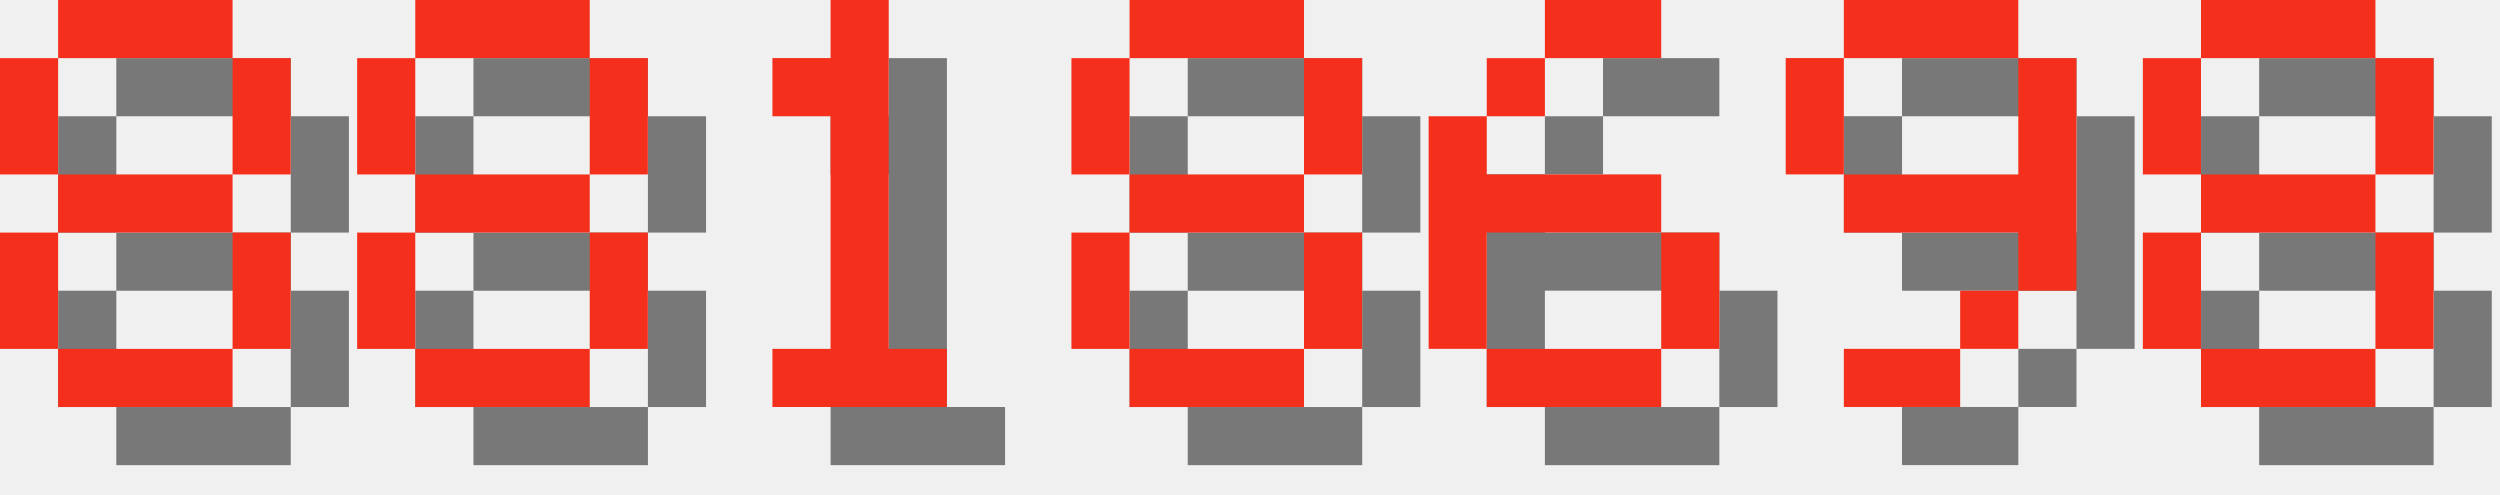
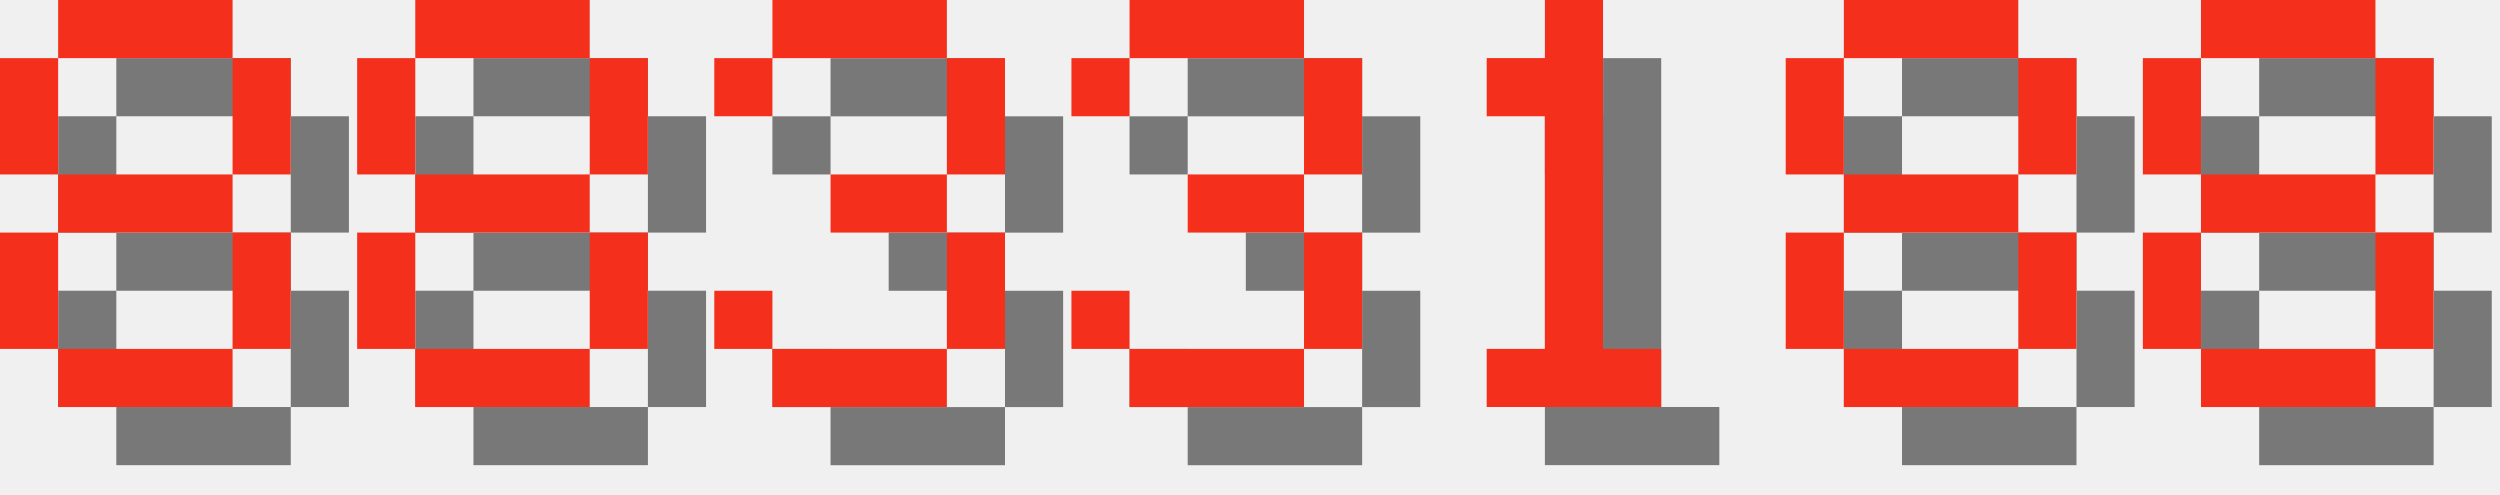
<svg xmlns="http://www.w3.org/2000/svg" version="1.1" width="182.0" height="36">
  <style>
        .text-foreground {
            fill: #F4301C;
        }
        .text-shadow {
            fill: #000000;
            fill-opacity: 0.5;
        }
    </style>
  <g class="digit" id="digit_8" transform="translate(0.0, 0), scale(4)">
    <path id="digit_8_shadow" class="text-shadow" d="m2.117 1.058v1.058h3.175v-1.058h-3.175zm3.175 1.058v2.117h1.058v-2.117h-1.058zm0 2.117h-3.175v1.058h3.175v-1.058zm0 1.058v2.117h1.058v-2.117h-1.058zm0 2.117h-3.175v1.058h3.175v-1.058zm-3.175 0v-2.117h-1.058v2.117h1.058zm0-3.175v-2.117h-1.058v2.117h1.058z" fill-opacity=".5" style="paint-order:stroke fill markers" />
    <path id="digit_8_fg" class="text-foreground" d="m1.058 0v1.058h3.175v-1.058h-3.175zm3.175 1.058v2.117h1.058v-2.117h-1.058zm0 2.117h-3.175v1.058h3.175v-1.058zm0 1.058v2.117h1.058v-2.117h-1.058zm0 2.117h-3.175v1.058h3.175v-1.058zm-3.175 0v-2.117h-1.058v2.117h1.058zm0-3.175v-2.117h-1.058v2.117h1.058z" fill="#fff" style="paint-order:stroke fill markers" />
  </g>
  <g class="digit" id="digit_8" transform="translate(26.0, 0), scale(4)">
    <path id="digit_8_shadow" class="text-shadow" d="m2.117 1.058v1.058h3.175v-1.058h-3.175zm3.175 1.058v2.117h1.058v-2.117h-1.058zm0 2.117h-3.175v1.058h3.175v-1.058zm0 1.058v2.117h1.058v-2.117h-1.058zm0 2.117h-3.175v1.058h3.175v-1.058zm-3.175 0v-2.117h-1.058v2.117h1.058zm0-3.175v-2.117h-1.058v2.117h1.058z" fill-opacity=".5" style="paint-order:stroke fill markers" />
    <path id="digit_8_fg" class="text-foreground" d="m1.058 0v1.058h3.175v-1.058h-3.175zm3.175 1.058v2.117h1.058v-2.117h-1.058zm0 2.117h-3.175v1.058h3.175v-1.058zm0 1.058v2.117h1.058v-2.117h-1.058zm0 2.117h-3.175v1.058h3.175v-1.058zm-3.175 0v-2.117h-1.058v2.117h1.058zm0-3.175v-2.117h-1.058v2.117h1.058z" fill="#fff" style="paint-order:stroke fill markers" />
  </g>
-   <g class="digit" id="digit_1" transform="translate(52.0, 0), scale(4)">
+   <g class="digit" id="digit_3" transform="translate(52.0, 0), scale(4)">
+     <path id="digit_3_shadow" class="text-shadow" d="m1.058 2.117v1.058h1.058v-1.058h3.175v2.117h-2.117v1.058h2.117v2.117h-3.175v-1.058h-1.058v1.058h1.058v1.058h3.175v-1.058h1.058v-2.117h-1.058v-1.058h1.058v-2.117h-1.058v-1.058h-3.175v1.058h-1.058z" fill-opacity=".5" style="paint-order:stroke fill markers" />
+     <path id="digit_3_fg" class="text-foreground" d="m0 1.058v1.058h1.058v-1.058h3.175v2.117h-2.117v1.058h2.117v2.117h-3.175v-1.058h-1.058v1.058h1.058v1.058h3.175v-1.058h1.058v-2.117h-1.058v-1.058h1.058v-2.117h-1.058v-1.058h-3.175v1.058h-1.058z" fill="#fff" style="paint-order:stroke fill markers" />
+   </g>
+   <g class="digit" id="digit_3" transform="translate(78.0, 0), scale(4)">
+     <path id="digit_3_shadow" class="text-shadow" d="m1.058 2.117v1.058h1.058v-1.058h3.175v2.117h-2.117v1.058h2.117v2.117h-3.175v-1.058h-1.058v1.058h1.058v1.058h3.175v-1.058h1.058v-2.117h-1.058v-1.058h1.058v-2.117h-1.058v-1.058h-3.175v1.058h-1.058z" fill-opacity=".5" style="paint-order:stroke fill markers" />
+     <path id="digit_3_fg" class="text-foreground" d="m0 1.058v1.058h1.058v-1.058h3.175v2.117h-2.117v1.058h2.117v2.117h-3.175v-1.058h-1.058v1.058h1.058v1.058h3.175v-1.058h1.058v-2.117h-1.058v-1.058h1.058v-2.117h-1.058v-1.058h-3.175v1.058h-1.058z" fill="#fff" style="paint-order:stroke fill markers" />
+   </g>
+   <g class="digit" id="digit_1" transform="translate(104.0, 0), scale(4)">
    <path id="digit_1_shadow" class="text-shadow" d="m2.117 2.117v1.058h1.058v4.233h-1.058v1.058h3.175v-1.058h-1.058v-6.35h-1.058v1.058h-1.058z" fill-opacity=".5" style="paint-order:stroke fill markers" />
    <path id="digit_1_fg" class="text-foreground" d="m1.058 1.058v1.058h1.058v4.233h-1.058v1.058h3.175v-1.058h-1.058v-6.35h-1.058v1.058h-1.058z" fill="#fff" style="paint-order:stroke fill markers" />
  </g>
-   <g class="digit" id="digit_8" transform="translate(78.0, 0), scale(4)">
+   <g class="digit" id="digit_8" transform="translate(130.0, 0), scale(4)">
    <path id="digit_8_shadow" class="text-shadow" d="m2.117 1.058v1.058h3.175v-1.058h-3.175zm3.175 1.058v2.117h1.058v-2.117h-1.058zm0 2.117h-3.175v1.058h3.175v-1.058zm0 1.058v2.117h1.058v-2.117h-1.058zm0 2.117h-3.175v1.058h3.175v-1.058zm-3.175 0v-2.117h-1.058v2.117h1.058zm0-3.175v-2.117h-1.058v2.117h1.058z" fill-opacity=".5" style="paint-order:stroke fill markers" />
    <path id="digit_8_fg" class="text-foreground" d="m1.058 0v1.058h3.175v-1.058h-3.175zm3.175 1.058v2.117h1.058v-2.117h-1.058zm0 2.117h-3.175v1.058h3.175v-1.058zm0 1.058v2.117h1.058v-2.117h-1.058zm0 2.117h-3.175v1.058h3.175v-1.058zm-3.175 0v-2.117h-1.058v2.117h1.058zm0-3.175v-2.117h-1.058v2.117h1.058z" fill="#fff" style="paint-order:stroke fill markers" />
-   </g>
-   <g class="digit" id="digit_6" transform="translate(104.0, 0), scale(4)">
-     <path id="digit_6_shadow" class="text-shadow" d="m3.175 1.058v1.058h2.117v-1.058h-2.117zm0 1.058h-1.058v1.058h1.058v-1.058zm-1.058 1.058h-1.058v4.233h1.058v-2.117h3.175v-1.058h-3.175v-1.058zm3.175 2.117v2.117h1.058v-2.117h-1.058zm0 2.117h-3.175v1.058h3.175v-1.058z" fill-opacity=".5" style="paint-order:stroke fill markers" />
-     <path id="digit_6_fg" class="text-foreground" d="m2.117 0v1.058h2.117v-1.058h-2.117zm0 1.058h-1.058v1.058h1.058v-1.058zm-1.058 1.058h-1.058v4.233h1.058v-2.117h3.175v-1.058h-3.175v-1.058zm3.175 2.117v2.117h1.058v-2.117h-1.058zm0 2.117h-3.175v1.058h3.175v-1.058z" fill="#fff" style="paint-order:stroke fill markers" />
-   </g>
-   <g class="digit" id="digit_9" transform="translate(130.0, 0), scale(4)">
-     <path id="digit_9_shadow" class="text-shadow" d="m2.117 1.058v1.058h3.175v-1.058h-3.175zm3.175 1.058v2.117h-3.175v1.058h3.175v1.058h1.058v-4.233h-1.058zm0 4.233h-1.058v1.058h1.058v-1.058zm-1.058 1.058h-2.117v1.058h2.117v-1.058zm-2.117-3.175v-2.117h-1.058v2.117h1.058z" fill-opacity=".5" style="paint-order:stroke fill markers" />
-     <path id="digit_9_fg" class="text-foreground" d="m1.058 0v1.058h3.175v-1.058h-3.175zm3.175 1.058v2.117h-3.175v1.058h3.175v1.058h1.058v-4.233h-1.058zm0 4.233h-1.058v1.058h1.058v-1.058zm-1.058 1.058h-2.117v1.058h2.117v-1.058zm-2.117-3.175v-2.117h-1.058v2.117h1.058z" fill="#fff" style="paint-order:stroke fill markers" />
  </g>
  <g class="digit" id="digit_8" transform="translate(156.0, 0), scale(4)">
    <path id="digit_8_shadow" class="text-shadow" d="m2.117 1.058v1.058h3.175v-1.058h-3.175zm3.175 1.058v2.117h1.058v-2.117h-1.058zm0 2.117h-3.175v1.058h3.175v-1.058zm0 1.058v2.117h1.058v-2.117h-1.058zm0 2.117h-3.175v1.058h3.175v-1.058zm-3.175 0v-2.117h-1.058v2.117h1.058zm0-3.175v-2.117h-1.058v2.117h1.058z" fill-opacity=".5" style="paint-order:stroke fill markers" />
    <path id="digit_8_fg" class="text-foreground" d="m1.058 0v1.058h3.175v-1.058h-3.175zm3.175 1.058v2.117h1.058v-2.117h-1.058zm0 2.117h-3.175v1.058h3.175v-1.058zm0 1.058v2.117h1.058v-2.117h-1.058zm0 2.117h-3.175v1.058h3.175v-1.058zm-3.175 0v-2.117h-1.058v2.117h1.058zm0-3.175v-2.117h-1.058v2.117h1.058z" fill="#fff" style="paint-order:stroke fill markers" />
  </g>
</svg>
